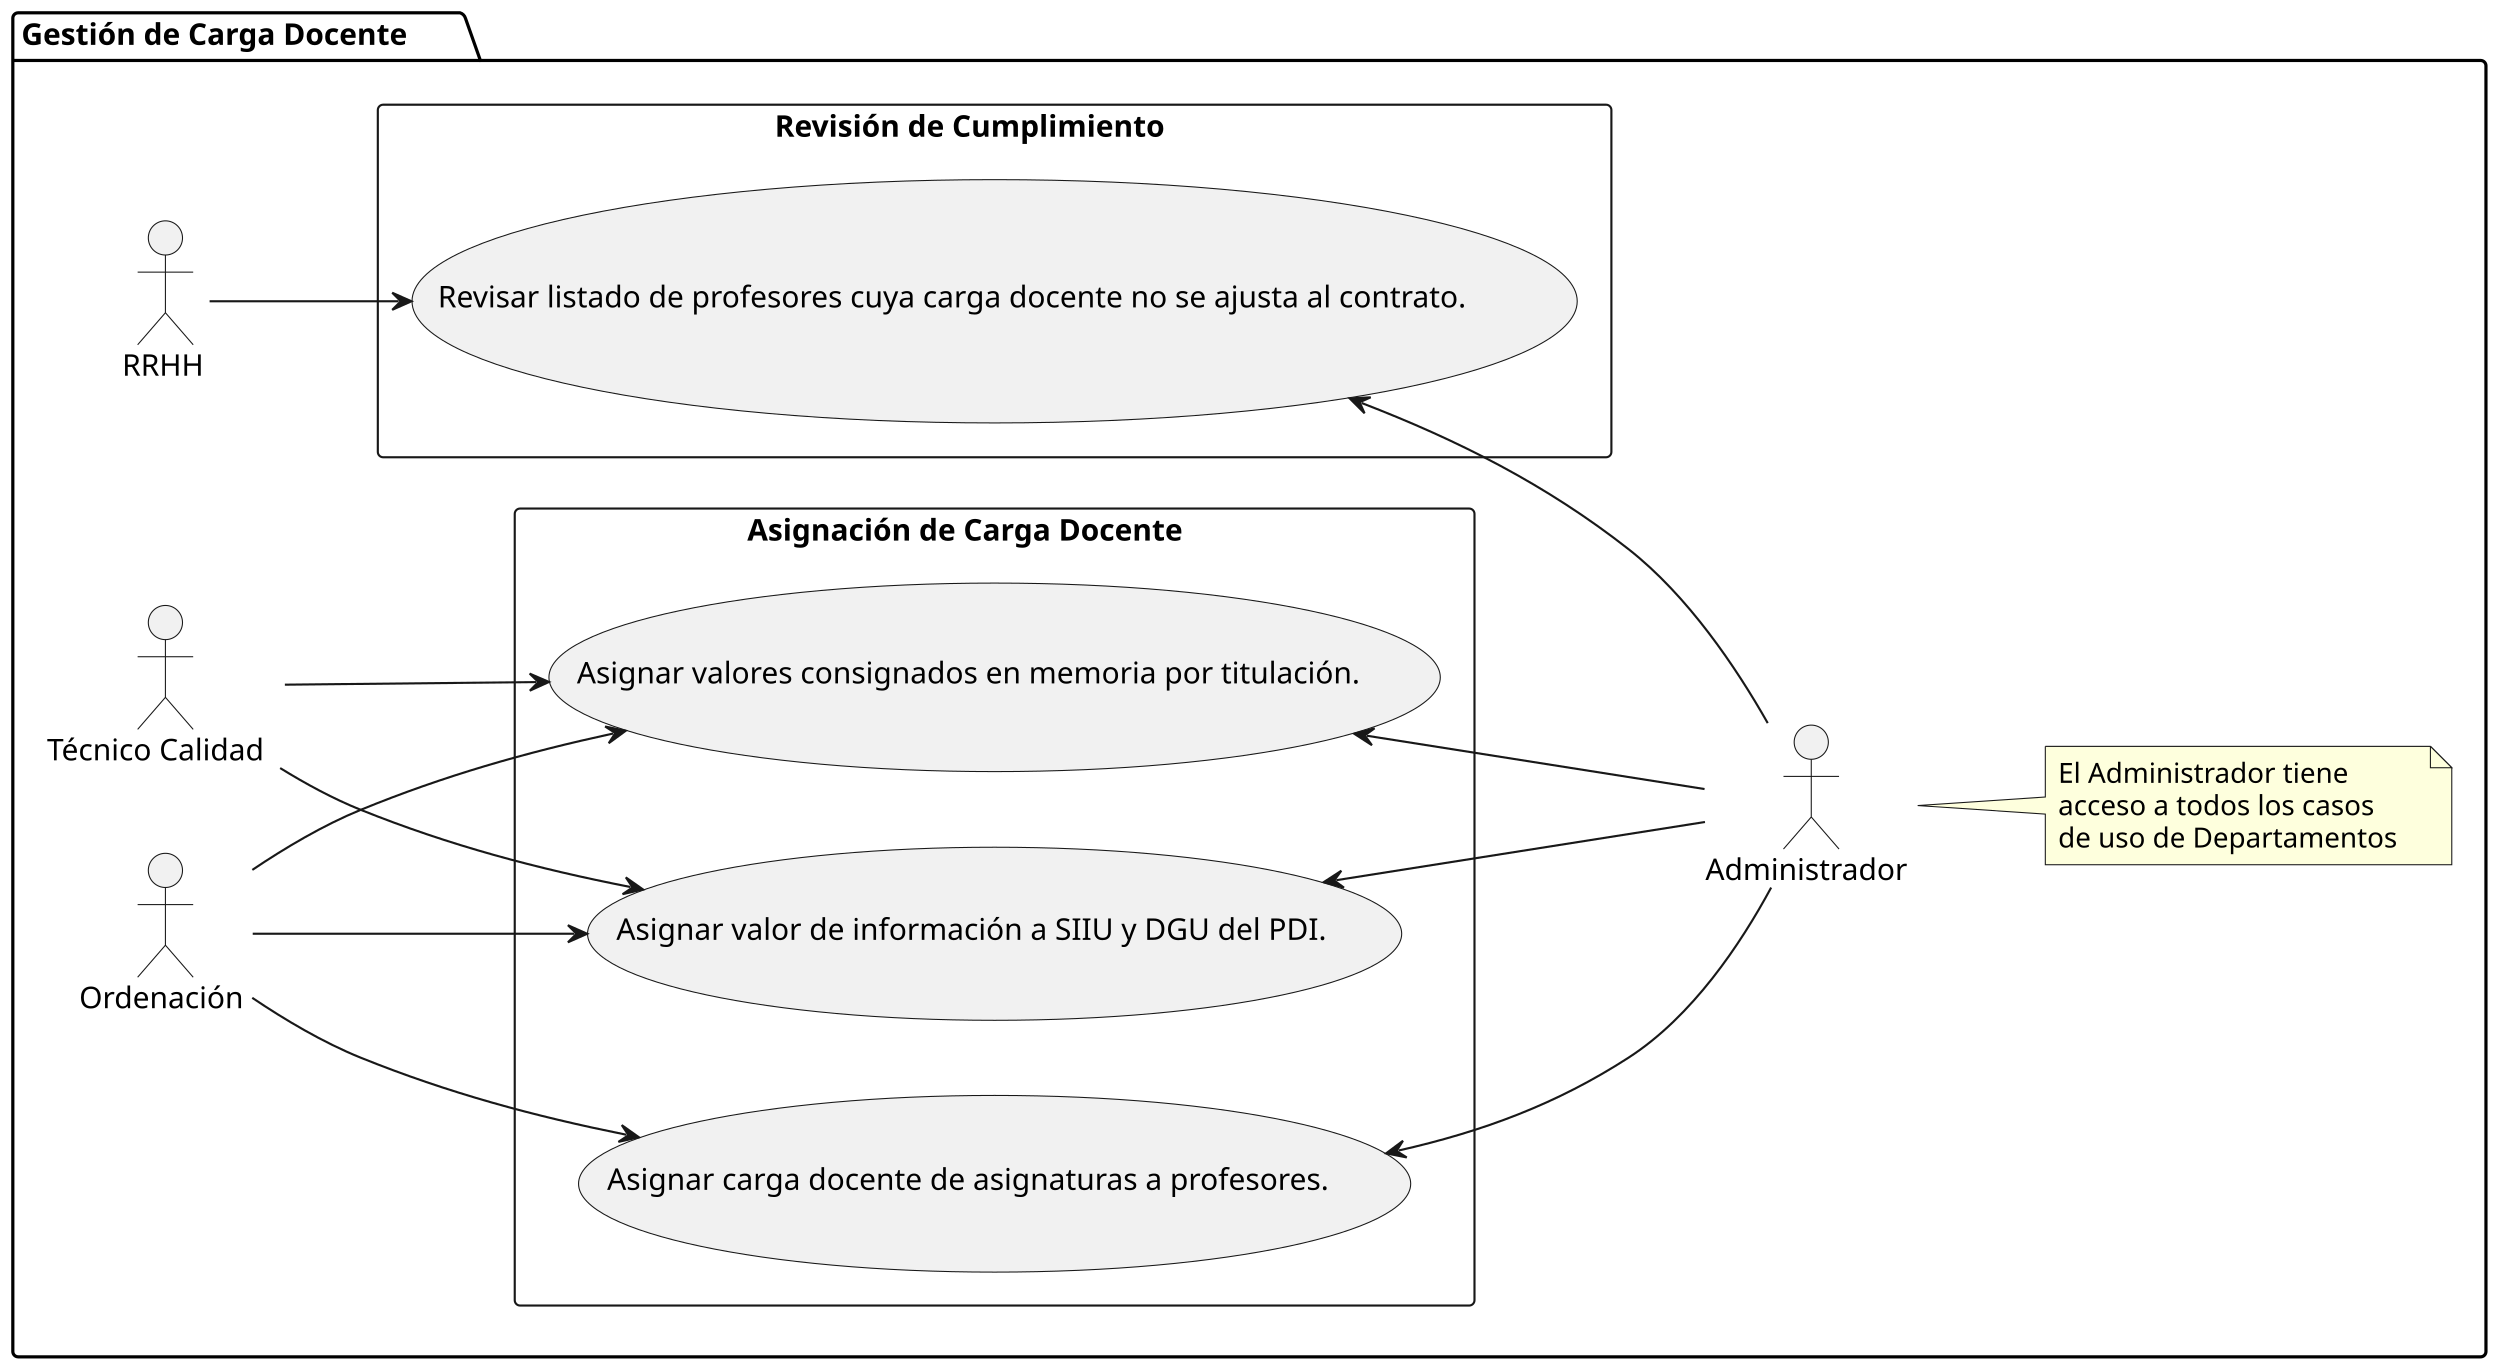
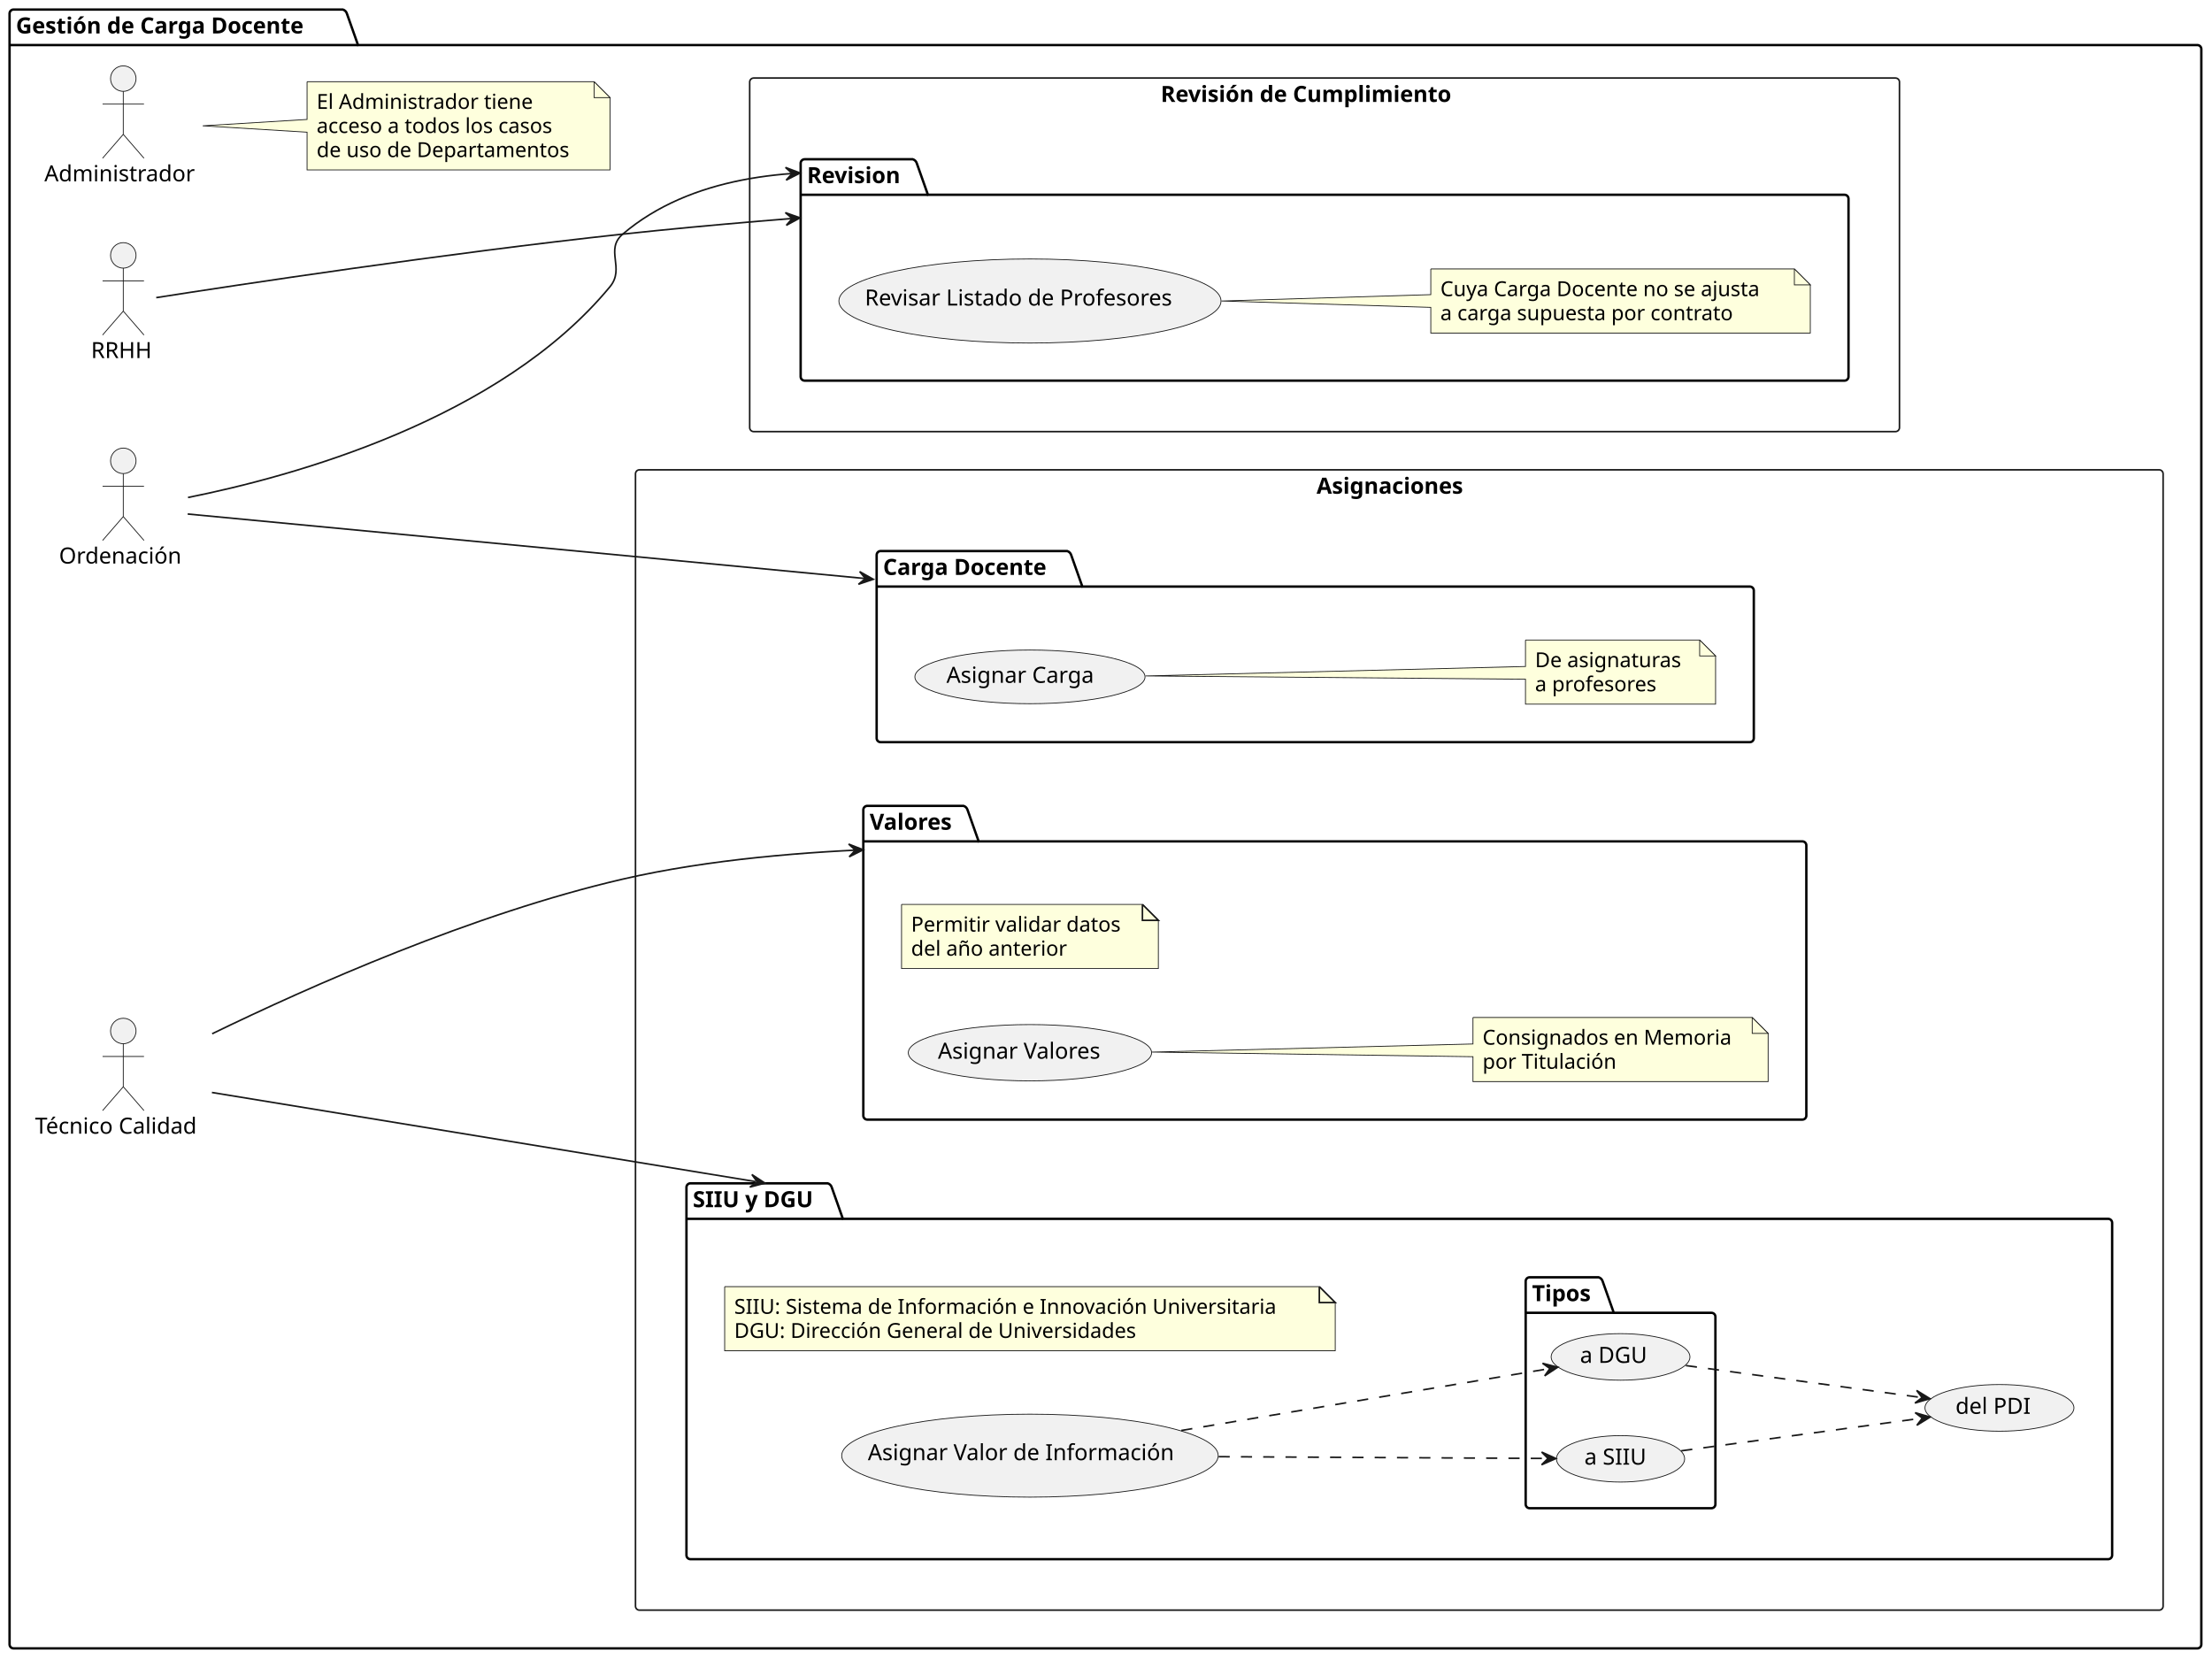
- <svg xmlns="http://www.w3.org/2000/svg" contentStyleType="text/css" data-diagram-type="DESCRIPTION" height="642px" preserveAspectRatio="none" style="width:1170px;height:642px;background:#FFFFFF;" version="1.1" viewBox="0 0 1170 642" width="1170px" zoomAndPan="magnify">
+ <svg xmlns="http://www.w3.org/2000/svg" contentStyleType="text/css" data-diagram-type="DESCRIPTION" height="1042px" preserveAspectRatio="none" style="width:1389px;height:1042px;background:#FFFFFF;" version="1.1" viewBox="0 0 1389 1042" width="1389px" zoomAndPan="magnify">
  <defs />
  <g>
    <g id="cluster_Gestión de Carga Docente">
-       <path d="M8.5,6 L215.316,6 A3.75,3.75 0 0 1 217.816,8.5 L224.816,28.297 L1160.93,28.297 A2.5,2.5 0 0 1 1163.43,30.797 L1163.43,632.5 A2.5,2.5 0 0 1 1160.93,635 L8.5,635 A2.5,2.5 0 0 1 6,632.5 L6,8.5 A2.5,2.5 0 0 1 8.5,6 " fill="none" style="stroke:#000000;stroke-width:1.5;" />
+       <path d="M8.5,6 L215.316,6 A3.75,3.75 0 0 1 217.816,8.5 L224.816,28.297 L1379.8,28.297 A2.5,2.5 0 0 1 1382.3,30.797 L1382.3,1032.5 A2.5,2.5 0 0 1 1379.8,1035 L8.5,1035 A2.5,2.5 0 0 1 6,1032.5 L6,8.5 A2.5,2.5 0 0 1 8.5,6 " fill="transparent" style="stroke:#000000;stroke-width:1.5;" />
      <line style="stroke:#000000;stroke-width:1.5;" x1="6" x2="224.816" y1="28.297" y2="28.297" />
      <text fill="#000000" font-family="sans-serif" font-size="14" font-weight="bold" lengthAdjust="spacing" textLength="205.816" x="10" y="20.995">Gestión de Carga Docente</text>
    </g>
-     <g id="cluster_Asignación de Carga Docente">
-       <rect fill="none" height="373" rx="2.5" ry="2.5" style="stroke:#181818;stroke-width:1;" width="449.16" x="240.9" y="238" />
-       <text fill="#000000" font-family="sans-serif" font-size="14" font-weight="bold" lengthAdjust="spacing" textLength="231.506" x="349.727" y="252.995">Asignación de Carga Docente</text>
+     <g id="cluster_Asignaciones">
+       <rect fill="transparent" height="716" rx="2.5" ry="2.5" style="stroke:#181818;stroke-width:1;" width="959.25" x="399.05" y="295" />
+       <text fill="#000000" font-family="sans-serif" font-size="14" font-weight="bold" lengthAdjust="spacing" textLength="103.913" x="826.718" y="309.995">Asignaciones</text>
+     </g>
+     <g id="cluster_cargaDocentePackage">
+       <path d="M552.98,346 L670.136,346 A3.75,3.75 0 0 1 672.636,348.5 L679.636,368.297 L1098.78,368.297 A2.5,2.5 0 0 1 1101.28,370.797 L1101.28,463.5 A2.5,2.5 0 0 1 1098.78,466 L552.98,466 A2.5,2.5 0 0 1 550.48,463.5 L550.48,348.5 A2.5,2.5 0 0 1 552.98,346 " fill="transparent" style="stroke:#000000;stroke-width:1.5;" />
+       <line style="stroke:#000000;stroke-width:1.5;" x1="550.48" x2="679.636" y1="368.297" y2="368.297" />
+       <text fill="#000000" font-family="sans-serif" font-size="14" font-weight="bold" lengthAdjust="spacing" textLength="116.156" x="554.48" y="360.995">Carga Docente</text>
+     </g>
+     <g id="cluster_valoresPackage">
+       <path d="M544.61,506 L605.042,506 A3.75,3.75 0 0 1 607.542,508.5 L614.542,528.297 L1131.77,528.297 A2.5,2.5 0 0 1 1134.27,530.797 L1134.27,700.5 A2.5,2.5 0 0 1 1131.77,703 L544.61,703 A2.5,2.5 0 0 1 542.11,700.5 L542.11,508.5 A2.5,2.5 0 0 1 544.61,506 " fill="transparent" style="stroke:#000000;stroke-width:1.5;" />
+       <line style="stroke:#000000;stroke-width:1.5;" x1="542.11" x2="614.542" y1="528.297" y2="528.297" />
+       <text fill="#000000" font-family="sans-serif" font-size="14" font-weight="bold" lengthAdjust="spacing" textLength="59.432" x="546.11" y="520.995">Valores</text>
+     </g>
+     <g id="cluster_SIIUyDGUPackage">
+       <path d="M433.55,743 L519.774,743 A3.75,3.75 0 0 1 522.274,745.5 L529.274,765.297 L1323.8,765.297 A2.5,2.5 0 0 1 1326.3,767.797 L1326.3,976.5 A2.5,2.5 0 0 1 1323.8,979 L433.55,979 A2.5,2.5 0 0 1 431.05,976.5 L431.05,745.5 A2.5,2.5 0 0 1 433.55,743 " fill="transparent" style="stroke:#000000;stroke-width:1.5;" />
+       <line style="stroke:#000000;stroke-width:1.5;" x1="431.05" x2="529.274" y1="765.297" y2="765.297" />
+       <text fill="#000000" font-family="sans-serif" font-size="14" font-weight="bold" lengthAdjust="spacing" textLength="85.224" x="435.05" y="757.995">SIIU y DGU</text>
+     </g>
+     <g id="cluster_Tipos">
+       <path d="M960.53,802 L1003.851,802 A3.75,3.75 0 0 1 1006.351,804.5 L1013.351,824.297 L1074.67,824.297 A2.5,2.5 0 0 1 1077.17,826.797 L1077.17,944.5 A2.5,2.5 0 0 1 1074.67,947 L960.53,947 A2.5,2.5 0 0 1 958.03,944.5 L958.03,804.5 A2.5,2.5 0 0 1 960.53,802 " fill="transparent" style="stroke:#000000;stroke-width:1.5;" />
+       <line style="stroke:#000000;stroke-width:1.5;" x1="958.03" x2="1013.351" y1="824.297" y2="824.297" />
+       <text fill="#000000" font-family="sans-serif" font-size="14" font-weight="bold" lengthAdjust="spacing" textLength="42.321" x="962.03" y="816.995">Tipos</text>
    </g>
    <g id="cluster_Revisión de Cumplimiento">
-       <rect fill="none" height="165" rx="2.5" ry="2.5" style="stroke:#181818;stroke-width:1;" width="577.31" x="176.82" y="49" />
-       <text fill="#000000" font-family="sans-serif" font-size="14" font-weight="bold" lengthAdjust="spacing" textLength="205.789" x="362.58" y="63.995">Revisión de Cumplimiento</text>
+       <rect fill="transparent" height="222" rx="2.5" ry="2.5" style="stroke:#181818;stroke-width:1;" width="721.99" x="470.76" y="49" />
+       <text fill="#000000" font-family="sans-serif" font-size="14" font-weight="bold" lengthAdjust="spacing" textLength="205.789" x="728.861" y="63.995">Revisión de Cumplimiento</text>
    </g>
-     <g id="elem_Ordenacion">
-       <ellipse cx="77.416" cy="407.35" fill="#F1F1F1" rx="8" ry="8" style="stroke:#181818;stroke-width:0.5;" />
-       <path d="M77.416,415.35 L77.416,442.35 M64.416,423.35 L90.416,423.35 M77.416,442.35 L64.416,457.35 M77.416,442.35 L90.416,457.35 " fill="none" style="stroke:#181818;stroke-width:0.5;" />
-       <text fill="#000000" font-family="sans-serif" font-size="14" lengthAdjust="spacing" textLength="80.753" x="37.04" y="471.845">Ordenación</text>
+     <g id="cluster_revisionPackage">
+       <path d="M505.26,100 L573.177,100 A3.75,3.75 0 0 1 575.677,102.5 L582.677,122.297 L1158.25,122.297 A2.5,2.5 0 0 1 1160.75,124.797 L1160.75,236.5 A2.5,2.5 0 0 1 1158.25,239 L505.26,239 A2.5,2.5 0 0 1 502.76,236.5 L502.76,102.5 A2.5,2.5 0 0 1 505.26,100 " fill="transparent" style="stroke:#000000;stroke-width:1.5;" />
+       <line style="stroke:#000000;stroke-width:1.5;" x1="502.76" x2="582.677" y1="122.297" y2="122.297" />
+       <text fill="#000000" font-family="sans-serif" font-size="14" font-weight="bold" lengthAdjust="spacing" textLength="66.917" x="506.76" y="114.995">Revision</text>
    </g>
-     <g id="elem_TecnicoCalidad">
-       <ellipse cx="77.412" cy="291.35" fill="#F1F1F1" rx="8" ry="8" style="stroke:#181818;stroke-width:0.5;" />
-       <path d="M77.412,299.35 L77.412,326.35 M64.412,307.35 L90.412,307.35 M77.412,326.35 L64.412,341.35 M77.412,326.35 L90.412,341.35 " fill="none" style="stroke:#181818;stroke-width:0.5;" />
-       <text fill="#000000" font-family="sans-serif" font-size="14" lengthAdjust="spacing" textLength="110.824" x="22" y="355.845">Técnico Calidad</text>
+     <g id="elem_ord">
+       <ellipse cx="77.416" cy="289.35" fill="#F1F1F1" rx="8" ry="8" style="stroke:#181818;stroke-width:0.5;" />
+       <path d="M77.416,297.35 L77.416,324.35 M64.416,305.35 L90.416,305.35 M77.416,324.35 L64.416,339.35 M77.416,324.35 L90.416,339.35 " fill="transparent" style="stroke:#181818;stroke-width:0.5;" />
+       <text fill="#000000" font-family="sans-serif" font-size="14" lengthAdjust="spacing" textLength="80.753" x="37.04" y="353.845">Ordenación</text>
    </g>
-     <g id="elem_RRHH">
-       <ellipse cx="77.415" cy="111.35" fill="#F1F1F1" rx="8" ry="8" style="stroke:#181818;stroke-width:0.5;" />
-       <path d="M77.415,119.35 L77.415,146.35 M64.415,127.35 L90.415,127.35 M77.415,146.35 L64.415,161.35 M77.415,146.35 L90.415,161.35 " fill="none" style="stroke:#181818;stroke-width:0.5;" />
-       <text fill="#000000" font-family="sans-serif" font-size="14" lengthAdjust="spacing" textLength="40.51" x="57.16" y="175.845">RRHH</text>
+     <g id="elem_tec">
+       <ellipse cx="77.412" cy="647.35" fill="#F1F1F1" rx="8" ry="8" style="stroke:#181818;stroke-width:0.5;" />
+       <path d="M77.412,655.35 L77.412,682.35 M64.412,663.35 L90.412,663.35 M77.412,682.35 L64.412,697.35 M77.412,682.35 L90.412,697.35 " fill="transparent" style="stroke:#181818;stroke-width:0.5;" />
+       <text fill="#000000" font-family="sans-serif" font-size="14" lengthAdjust="spacing" textLength="110.824" x="22" y="711.845">Técnico Calidad</text>
    </g>
-     <g id="elem_Admin">
-       <ellipse cx="847.67" cy="347.35" fill="#F1F1F1" rx="8" ry="8" style="stroke:#181818;stroke-width:0.5;" />
-       <path d="M847.67,355.35 L847.67,382.35 M834.67,363.35 L860.67,363.35 M847.67,382.35 L834.67,397.35 M847.67,382.35 L860.67,397.35 " fill="none" style="stroke:#181818;stroke-width:0.5;" />
-       <text fill="#000000" font-family="sans-serif" font-size="14" lengthAdjust="spacing" textLength="99.08" x="798.13" y="411.845">Administrador</text>
+     <g id="elem_rrhh">
+       <ellipse cx="77.415" cy="160.35" fill="#F1F1F1" rx="8" ry="8" style="stroke:#181818;stroke-width:0.5;" />
+       <path d="M77.415,168.35 L77.415,195.35 M64.415,176.35 L90.415,176.35 M77.415,195.35 L64.415,210.35 M77.415,195.35 L90.415,210.35 " fill="transparent" style="stroke:#181818;stroke-width:0.5;" />
+       <text fill="#000000" font-family="sans-serif" font-size="14" lengthAdjust="spacing" textLength="40.51" x="57.16" y="224.845">RRHH</text>
    </g>
-     <g id="elem_GMN23">
-       <path d="M957.21,349.3 L957.21,373 L897.47,377 L957.21,381 L957.21,404.698 A0,0 0 0 0 957.21,404.698 L1147.432,404.698 A0,0 0 0 0 1147.432,404.698 L1147.432,359.3 L1137.432,349.3 L957.21,349.3 A0,0 0 0 0 957.21,349.3 " fill="#FEFFDD" style="stroke:#181818;stroke-width:0.5;" />
-       <path d="M1137.432,349.3 L1137.432,359.3 L1147.432,359.3 L1137.432,349.3 " fill="#FEFFDD" style="stroke:#181818;stroke-width:0.5;" />
-       <text fill="#000000" font-family="sans-serif" font-size="13" lengthAdjust="spacing" textLength="145.038" x="963.21" y="366.367">El Administrador tiene</text>
-       <text fill="#000000" font-family="sans-serif" font-size="13" lengthAdjust="spacing" textLength="160.462" x="963.21" y="381.5">acceso a todos los casos</text>
-       <text fill="#000000" font-family="sans-serif" font-size="13" lengthAdjust="spacing" textLength="169.222" x="963.21" y="396.632">de uso de Departamentos</text>
+     <g id="elem_admin">
+       <ellipse cx="77.41" cy="49.35" fill="#F1F1F1" rx="8" ry="8" style="stroke:#181818;stroke-width:0.5;" />
+       <path d="M77.41,57.35 L77.41,84.35 M64.41,65.35 L90.41,65.35 M77.41,84.35 L64.41,99.35 M77.41,84.35 L90.41,99.35 " fill="transparent" style="stroke:#181818;stroke-width:0.5;" />
+       <text fill="#000000" font-family="sans-serif" font-size="14" lengthAdjust="spacing" textLength="99.08" x="27.87" y="113.845">Administrador</text>
    </g>
-     <g id="elem_CU1">
-       <ellipse cx="465.483" cy="554.005" fill="#F1F1F1" rx="194.723" ry="41.344" style="stroke:#181818;stroke-width:0.5;" />
-       <text fill="#000000" font-family="sans-serif" font-size="14" lengthAdjust="spacing" textLength="362.688" x="284.139" y="556.851">Asignar carga docente de asignaturas a profesores.</text>
+     <g id="elem_GMN41">
+       <path d="M192.82,51.3 L192.82,75 L127.3,79 L192.82,83 L192.82,106.698 A0,0 0 0 0 192.82,106.698 L383.042,106.698 A0,0 0 0 0 383.042,106.698 L383.042,61.3 L373.042,51.3 L192.82,51.3 A0,0 0 0 0 192.82,51.3 " fill="#FEFFDD" style="stroke:#181818;stroke-width:0.5;" />
+       <path d="M373.042,51.3 L373.042,61.3 L383.042,61.3 L373.042,51.3 " fill="#FEFFDD" style="stroke:#181818;stroke-width:0.5;" />
+       <text fill="#000000" font-family="sans-serif" font-size="13" lengthAdjust="spacing" textLength="145.038" x="198.82" y="68.367">El Administrador tiene</text>
+       <text fill="#000000" font-family="sans-serif" font-size="13" lengthAdjust="spacing" textLength="160.462" x="198.82" y="83.5">acceso a todos los casos</text>
+       <text fill="#000000" font-family="sans-serif" font-size="13" lengthAdjust="spacing" textLength="169.222" x="198.82" y="98.632">de uso de Departamentos</text>
    </g>
-     <g id="elem_CU2">
-       <ellipse cx="465.479" cy="316.996" fill="#F1F1F1" rx="208.579" ry="44.116" style="stroke:#181818;stroke-width:0.5;" />
-       <text fill="#000000" font-family="sans-serif" font-size="14" lengthAdjust="spacing" textLength="391.002" x="269.978" y="319.842">Asignar valores consignados en memoria por titulación.</text>
+     <g id="elem_asignarCarga">
+       <ellipse cx="646.753" cy="425.002" fill="#F1F1F1" rx="72.263" ry="16.852" style="stroke:#181818;stroke-width:0.5;" />
+       <text fill="#000000" font-family="sans-serif" font-size="14" lengthAdjust="spacing" textLength="98.882" x="594.312" y="428.75">Asignar Carga</text>
    </g>
-     <g id="elem_CU3">
-       <ellipse cx="465.48" cy="437.002" fill="#F1F1F1" rx="190.51" ry="40.502" style="stroke:#181818;stroke-width:0.5;" />
-       <text fill="#000000" font-family="sans-serif" font-size="14" lengthAdjust="spacing" textLength="354.06" x="288.45" y="439.849">Asignar valor de información a SIIU y DGU del PDI.</text>
+     <g id="elem_GMN10">
+       <path d="M957.91,401.87 L957.91,418.48 L719.3,424.42 L957.91,426.48 L957.91,442.136 A0,0 0 0 0 957.91,442.136 L1077.28,442.136 A0,0 0 0 0 1077.28,442.136 L1077.28,411.87 L1067.28,401.87 L957.91,401.87 A0,0 0 0 0 957.91,401.87 " fill="#FEFFDD" style="stroke:#181818;stroke-width:0.5;" />
+       <path d="M1067.28,401.87 L1067.28,411.87 L1077.28,411.87 L1067.28,401.87 " fill="#FEFFDD" style="stroke:#181818;stroke-width:0.5;" />
+       <text fill="#000000" font-family="sans-serif" font-size="13" lengthAdjust="spacing" textLength="98.37" x="963.91" y="418.937">De asignaturas</text>
+       <text fill="#000000" font-family="sans-serif" font-size="13" lengthAdjust="spacing" textLength="81.066" x="963.91" y="434.07">a profesores</text>
    </g>
-     <g id="elem_CU4">
-       <ellipse cx="465.484" cy="141.001" fill="#F1F1F1" rx="272.654" ry="56.931" style="stroke:#181818;stroke-width:0.5;" />
-       <text fill="#000000" font-family="sans-serif" font-size="14" lengthAdjust="spacing" textLength="521.117" x="204.926" y="143.847">Revisar listado de profesores cuya carga docente no se ajusta al contrato.</text>
+     <g id="elem_asignarValores">
+       <ellipse cx="646.746" cy="660.999" fill="#F1F1F1" rx="76.396" ry="17.679" style="stroke:#181818;stroke-width:0.5;" />
+       <text fill="#000000" font-family="sans-serif" font-size="14" lengthAdjust="spacing" textLength="109.58" x="588.956" y="664.747">Asignar Valores</text>
    </g>
-     <g id="link_Ordenacion_CU1">
-       <path d="M118.05,466.98 C133.25,477.23 151.19,487.88 168.82,495 C209.72,511.51 249.828,522.357 293.148,531.067 " fill="none" id="Ordenacion-to-CU1" style="stroke:#181818;stroke-width:1;" />
-       <polygon fill="#181818" points="299.03,532.25,290.995,526.554,294.128,531.264,289.418,534.398,299.03,532.25" style="stroke:#181818;stroke-width:1;" />
+     <g id="elem_GMN15">
+       <path d="M924.93,638.87 L924.93,655.5 L723.28,660.59 L924.93,663.5 L924.93,679.136 A0,0 0 0 0 924.93,679.136 L1110.277,679.136 A0,0 0 0 0 1110.277,679.136 L1110.277,648.87 L1100.277,638.87 L924.93,638.87 A0,0 0 0 0 924.93,638.87 " fill="#FEFFDD" style="stroke:#181818;stroke-width:0.5;" />
+       <path d="M1100.277,638.87 L1100.277,648.87 L1110.277,648.87 L1100.277,638.87 " fill="#FEFFDD" style="stroke:#181818;stroke-width:0.5;" />
+       <text fill="#000000" font-family="sans-serif" font-size="13" lengthAdjust="spacing" textLength="164.347" x="930.93" y="655.937">Consignados en Memoria</text>
+       <text fill="#000000" font-family="sans-serif" font-size="13" lengthAdjust="spacing" textLength="89.102" x="930.93" y="671.07">por Titulación</text>
    </g>
-     <g id="link_Ordenacion_CU2">
-       <path d="M118.09,407.11 C133.29,396.88 151.22,386.21 168.82,379 C207.77,363.06 245.497,352.284 286.977,343.274 " fill="none" id="Ordenacion-to-CU2" style="stroke:#181818;stroke-width:1;" />
-       <polygon fill="#181818" points="292.84,342,283.196,340.002,287.954,343.061,284.894,347.819,292.84,342" style="stroke:#181818;stroke-width:1;" />
+     <g id="elem_valoresDef">
+       <path d="M566.11,567.87 L566.11,608.136 L727.374,608.136 L727.374,577.87 L717.374,567.87 L566.11,567.87 " fill="#FEFFDD" style="stroke:#181818;stroke-width:0.5;" />
+       <path d="M717.374,567.87 L717.374,577.87 L727.374,577.87 L717.374,567.87 " fill="#FEFFDD" style="stroke:#181818;stroke-width:1;" />
+       <text fill="#000000" font-family="sans-serif" font-size="13" lengthAdjust="spacing" textLength="140.264" x="572.11" y="584.937">Permitir validar datos</text>
+       <text fill="#000000" font-family="sans-serif" font-size="13" lengthAdjust="spacing" textLength="103.841" x="572.11" y="600.07">del año anterior</text>
    </g>
-     <g id="link_Ordenacion_CU3">
-       <path d="M118.27,437 C156.03,437 209.62,437 268.79,437 " fill="none" id="Ordenacion-to-CU3" style="stroke:#181818;stroke-width:1;" />
-       <polygon fill="#181818" points="274.79,437,265.79,433,269.79,437,265.79,441,274.79,437" style="stroke:#181818;stroke-width:1;" />
+     <g id="elem_asignarValor">
+       <ellipse cx="646.747" cy="913.995" fill="#F1F1F1" rx="118.227" ry="26.045" style="stroke:#181818;stroke-width:0.5;" />
+       <text fill="#000000" font-family="sans-serif" font-size="14" lengthAdjust="spacing" textLength="203.567" x="544.963" y="916.842">Asignar Valor de Información</text>
    </g>
-     <g id="link_TecnicoCalidad_CU2">
-       <path d="M133.32,320.43 C166.52,320.09 205.17,319.682 250.92,319.212 " fill="none" id="TecnicoCalidad-to-CU2" style="stroke:#181818;stroke-width:1;" />
-       <polygon fill="#181818" points="256.92,319.15,247.879,315.243,251.92,319.201,247.962,323.242,256.92,319.15" style="stroke:#181818;stroke-width:1;" />
+     <g id="elem_PDI">
+       <ellipse cx="1255.533" cy="883.998" fill="#F1F1F1" rx="46.773" ry="14.658" style="stroke:#181818;stroke-width:0.5;" />
+       <text fill="#000000" font-family="sans-serif" font-size="14" lengthAdjust="spacing" textLength="49.191" x="1227.937" y="887.745">del PDI</text>
    </g>
-     <g id="link_TecnicoCalidad_CU3">
-       <path d="M131.11,359.46 C143.06,366.84 156.02,373.86 168.82,379 C210.32,395.67 251.192,406.526 295.072,415.126 " fill="none" id="TecnicoCalidad-to-CU3" style="stroke:#181818;stroke-width:1;" />
-       <polygon fill="#181818" points="300.96,416.28,292.897,410.624,296.053,415.318,291.359,418.474,300.96,416.28" style="stroke:#181818;stroke-width:1;" />
+     <g id="elem_SIIUdef">
+       <path d="M455.05,807.87 L455.05,848.136 L838.45,848.136 L838.45,817.87 L828.45,807.87 L455.05,807.87 " fill="#FEFFDD" style="stroke:#181818;stroke-width:0.5;" />
+       <path d="M828.45,807.87 L828.45,817.87 L838.45,817.87 L828.45,807.87 " fill="#FEFFDD" style="stroke:#181818;stroke-width:1;" />
+       <text fill="#000000" font-family="sans-serif" font-size="13" lengthAdjust="spacing" textLength="362.4" x="461.05" y="824.937">SIIU: Sistema de Información e Innovación Universitaria</text>
+       <text fill="#000000" font-family="sans-serif" font-size="13" lengthAdjust="spacing" textLength="271.083" x="461.05" y="840.07">DGU: Dirección General de Universidades</text>
    </g>
-     <g id="link_RRHH_CU4">
-       <path d="M98.09,141 C118.45,141 146.81,141 186.56,141 " fill="none" id="RRHH-to-CU4" style="stroke:#181818;stroke-width:1;" />
-       <polygon fill="#181818" points="192.56,141,183.56,137,187.56,141,183.56,145,192.56,141" style="stroke:#181818;stroke-width:1;" />
+     <g id="elem_SIIU">
+       <ellipse cx="1017.605" cy="915.996" fill="#F1F1F1" rx="40.235" ry="14.576" style="stroke:#181818;stroke-width:0.5;" />
+       <text fill="#000000" font-family="sans-serif" font-size="14" lengthAdjust="spacing" textLength="40.421" x="994.899" y="919.618">a SIIU</text>
    </g>
-     <g id="link_CU1_Admin">
-       <path d="M654.552,538.444 C694.142,529.474 728.38,516.78 762.13,495 C791.99,475.73 814.6,441.89 828.9,415.38 " fill="none" id="CU1-backto-Admin" style="stroke:#181818;stroke-width:1;" />
-       <polygon fill="#181818" points="648.7,539.77,658.361,541.682,653.576,538.665,656.594,533.88,648.7,539.77" style="stroke:#181818;stroke-width:1;" />
+     <g id="elem_DGU">
+       <ellipse cx="1017.605" cy="852" fill="#F1F1F1" rx="43.575" ry="14.62" style="stroke:#181818;stroke-width:0.5;" />
+       <text fill="#000000" font-family="sans-serif" font-size="14" lengthAdjust="spacing" textLength="44.905" x="992.152" y="855.747">a DGU</text>
    </g>
-     <g id="link_CU2_Admin">
-       <path d="M639.717,344.335 C699.287,353.735 755.95,362.68 797.73,369.28 " fill="none" id="CU2-backto-Admin" style="stroke:#181818;stroke-width:1;" />
-       <polygon fill="#181818" points="633.79,343.4,642.057,348.754,638.729,344.179,643.303,340.852,633.79,343.4" style="stroke:#181818;stroke-width:1;" />
+     <g id="elem_revisarCarga">
+       <ellipse cx="646.747" cy="188.998" fill="#F1F1F1" rx="119.987" ry="26.398" style="stroke:#181818;stroke-width:0.5;" />
+       <text fill="#000000" font-family="sans-serif" font-size="14" lengthAdjust="spacing" textLength="207.327" x="543.084" y="191.844">Revisar Listado de Profesores</text>
    </g>
-     <g id="link_CU3_Admin">
-       <path d="M625.396,411.924 C689.157,401.854 752.79,391.82 797.92,384.69 " fill="none" id="CU3-backto-Admin" style="stroke:#181818;stroke-width:1;" />
-       <polygon fill="#181818" points="619.47,412.86,628.984,415.407,624.409,412.08,627.736,407.505,619.47,412.86" style="stroke:#181818;stroke-width:1;" />
+     <g id="elem_GMN29">
+       <path d="M898.45,168.87 L898.45,185 L766.99,189 L898.45,193 L898.45,209.136 A0,0 0 0 0 898.45,209.136 L1136.756,209.136 A0,0 0 0 0 1136.756,209.136 L1136.756,178.87 L1126.756,168.87 L898.45,168.87 A0,0 0 0 0 898.45,168.87 " fill="#FEFFDD" style="stroke:#181818;stroke-width:0.5;" />
+       <path d="M1126.756,168.87 L1126.756,178.87 L1136.756,178.87 L1126.756,168.87 " fill="#FEFFDD" style="stroke:#181818;stroke-width:0.5;" />
+       <text fill="#000000" font-family="sans-serif" font-size="13" lengthAdjust="spacing" textLength="217.306" x="904.45" y="185.937">Cuya Carga Docente no se ajusta</text>
+       <text fill="#000000" font-family="sans-serif" font-size="13" lengthAdjust="spacing" textLength="196.86" x="904.45" y="201.07">a carga supuesta por contrato</text>
    </g>
-     <g id="link_CU4_Admin">
-       <path d="M637.25,188.605 C682.429,205.995 723.86,226.96 762.13,257 C790,278.87 812.53,312.37 827.3,338.42 " fill="none" id="CU4-backto-Admin" style="stroke:#181818;stroke-width:1;" />
-       <polygon fill="#181818" points="631.65,186.45,638.612,193.416,636.316,188.246,641.486,185.95,631.65,186.45" style="stroke:#181818;stroke-width:1;" />
+     <g id="link_ord_cargaDocentePackage">
+       <path d="M117.86,322.75 C181.685,328.825 312.103,341.24 427.331,352.209 C456.138,354.951 483.996,357.603 509.627,360.043 C522.442,361.262 534.701,362.429 546.243,363.528 C546.965,363.596 541.71,363.096 542.426,363.164 " fill="transparent" id="ord-to-cargaDocentePackage" style="stroke:#181818;stroke-width:1;" />
+       <polygon fill="#181818" points="548.399,363.733,539.818,358.898,543.421,363.259,539.06,366.862,548.399,363.733" style="stroke:#181818;stroke-width:1;" />
+     </g>
+     <g id="link_ord_revisionPackage">
+       <path d="M118.05,312.37 C183.53,299.26 313.92,263.71 383.05,180 C392.66,168.36 379.56,156.79 391.05,147 C412.32,128.877 438.546,118.463 466.001,113.061 C472.865,111.71 479.805,110.673 486.764,109.906 C490.244,109.523 493.728,109.208 497.209,108.955 C498.95,108.829 494.7,109.048 496.438,108.952 " fill="transparent" id="ord-to-revisionPackage" style="stroke:#181818;stroke-width:1;" />
+       <polygon fill="#181818" points="502.429,108.622,493.222,105.123,497.437,108.897,493.663,113.111,502.429,108.622" style="stroke:#181818;stroke-width:1;" />
+     </g>
+     <g id="link_rrhh_revisionPackage">
+       <path d="M98.11,186.88 C147.38,179.18 279.92,158.99 391.05,147 C418.832,144 448.366,141.266 477.105,138.848 C484.29,138.243 491.425,137.659 498.471,137.095 C499.352,137.024 500.231,136.954 501.109,136.884 C501.548,136.849 496.005,137.289 496.444,137.254 " fill="transparent" id="rrhh-to-revisionPackage" style="stroke:#181818;stroke-width:1;" />
+       <polygon fill="#181818" points="502.425,136.78,493.137,133.504,497.441,137.175,493.769,141.479,502.425,136.78" style="stroke:#181818;stroke-width:1;" />
+     </g>
+     <g id="link_tec_valoresPackage">
+       <path d="M133.22,649.09 C194.37,619.39 297.08,573.74 391.05,552 C418.265,545.702 447.51,541.354 476.138,538.376 C490.452,536.887 504.611,535.741 518.285,534.866 C525.122,534.428 531.838,534.058 538.391,533.746 C539.21,533.707 540.027,533.669 540.841,533.632 C541.248,533.614 535.66,533.863 536.066,533.845 " fill="transparent" id="tec-to-valoresPackage" style="stroke:#181818;stroke-width:1;" />
+       <polygon fill="#181818" points="542.06,533.577,532.89,529.983,537.065,533.8,533.247,537.975,542.06,533.577" style="stroke:#181818;stroke-width:1;" />
+     </g>
+     <g id="link_tec_SIIUyDGUPackage">
+       <path d="M133.07,685.96 C203.61,697.525 330.335,718.298 440.139,736.296 C453.864,738.546 461.404,739.782 474.458,741.922 " fill="transparent" id="tec-to-SIIUyDGUPackage" style="stroke:#181818;stroke-width:1;" />
+       <polygon fill="#181818" points="480.379,742.892,472.145,737.489,475.445,742.084,470.851,745.384,480.379,742.892" style="stroke:#181818;stroke-width:1;" />
+     </g>
+     <g id="link_asignarValor_SIIU">
+       <path d="M765.21,914.64 C837.97,915.03 920.82,915.476 971.03,915.756 " fill="transparent" id="asignarValor-to-SIIU" style="stroke:#181818;stroke-width:1;stroke-dasharray:7.0,7.0;" />
+       <polygon fill="#181818" points="977.03,915.79,968.052,911.74,972.03,915.762,968.008,919.74,977.03,915.79" style="stroke:#181818;stroke-width:1;" />
+     </g>
+     <g id="link_asignarValor_DGU">
+       <path d="M741.78,898.19 C818.4,885.31 916.773,868.785 972.253,859.455 " fill="transparent" id="asignarValor-to-DGU" style="stroke:#181818;stroke-width:1;stroke-dasharray:7.0,7.0;" />
+       <polygon fill="#181818" points="978.17,858.46,968.631,856.008,973.239,859.289,969.958,863.897,978.17,858.46" style="stroke:#181818;stroke-width:1;" />
+     </g>
+     <g id="link_SIIU_PDI">
+       <path d="M1055.72,910.96 C1098.16,905.21 1161.534,896.617 1206.094,890.567 " fill="transparent" id="SIIU-to-PDI" style="stroke:#181818;stroke-width:1;stroke-dasharray:7.0,7.0;" />
+       <polygon fill="#181818" points="1212.04,889.76,1202.584,887.007,1207.085,890.433,1203.66,894.934,1212.04,889.76" style="stroke:#181818;stroke-width:1;" />
+     </g>
+     <g id="link_DGU_PDI">
+       <path d="M1058.62,857.43 C1101.22,863.21 1162.405,871.503 1205.965,877.413 " fill="transparent" id="DGU-to-PDI" style="stroke:#181818;stroke-width:1;stroke-dasharray:7.0,7.0;" />
+       <polygon fill="#181818" points="1211.91,878.22,1203.53,873.046,1206.955,877.548,1202.454,880.974,1211.91,878.22" style="stroke:#181818;stroke-width:1;" />
    </g>
  </g>
</svg>
